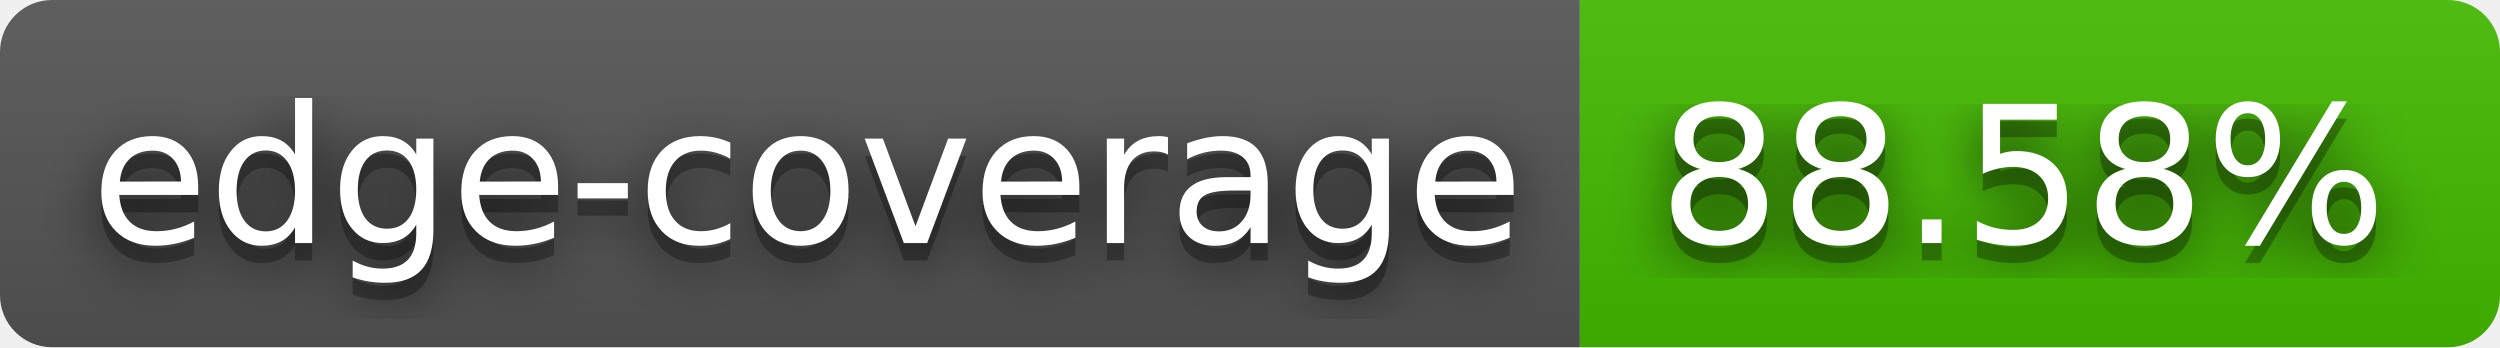
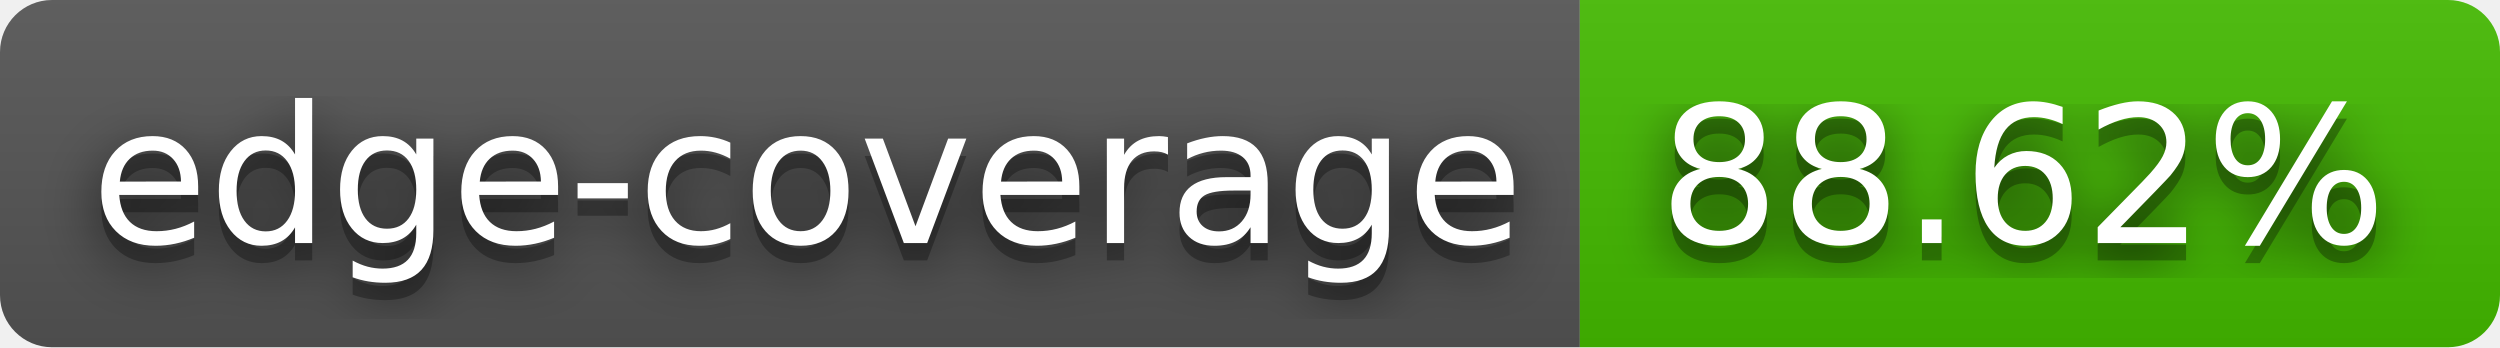
- <svg xmlns="http://www.w3.org/2000/svg" width="144" height="20" role="img" aria-label="edge-coverage: 88.58%">
+ <svg xmlns="http://www.w3.org/2000/svg" width="144" height="20" role="img" aria-label="edge-coverage: 88.62%">
  <filter id="blur">
    <feGaussianBlur stdDeviation="16" />
  </filter>
  <linearGradient id="s" x2="0" y2="100%">
    <stop offset="0" stop-color="#bbb" stop-opacity=".1" />
    <stop offset="1" stop-opacity=".1" />
  </linearGradient>
  <clipPath id="r">
    <rect width="144" height="20" rx="3" />
  </clipPath>
  <g clip-path="url(#r)">
    <rect width="91" height="20" fill="#555" />
    <rect x="91" width="53" height="20" fill="#4b0" />
    <rect width="144" height="20" fill="url(#s)" />
  </g>
  <g fill="#fff" text-anchor="middle" font-family="Verdana,Geneva,DejaVu Sans,sans-serif" text-rendering="geometricPrecision" font-size="110">
    <g transform="scale(.1)">
      <g aria-hidden="true" fill="#010101">
        <text x="465" y="150" fill-opacity=".8" filter="url(#blur)" textLength="810">edge-coverage</text>
        <text x="465" y="150" fill-opacity=".3" textLength="810">edge-coverage</text>
      </g>
      <text x="465" y="140" textLength="810">edge-coverage</text>
    </g>
    <g transform="scale(.1)">
      <g aria-hidden="true" fill="#010101">
-         <text x="1165" y="150" fill-opacity=".8" filter="url(#blur)" textLength="430">88.58%</text>
-         <text x="1165" y="150" fill-opacity=".3" textLength="430">88.58%</text>
+         <text x="1165" y="150" fill-opacity=".8" filter="url(#blur)" textLength="430">88.62%</text>
+         <text x="1165" y="150" fill-opacity=".3" textLength="430">88.62%</text>
      </g>
-       <text x="1165" y="140" textLength="430">88.58%</text>
+       <text x="1165" y="140" textLength="430">88.62%</text>
    </g>
  </g>
</svg>
